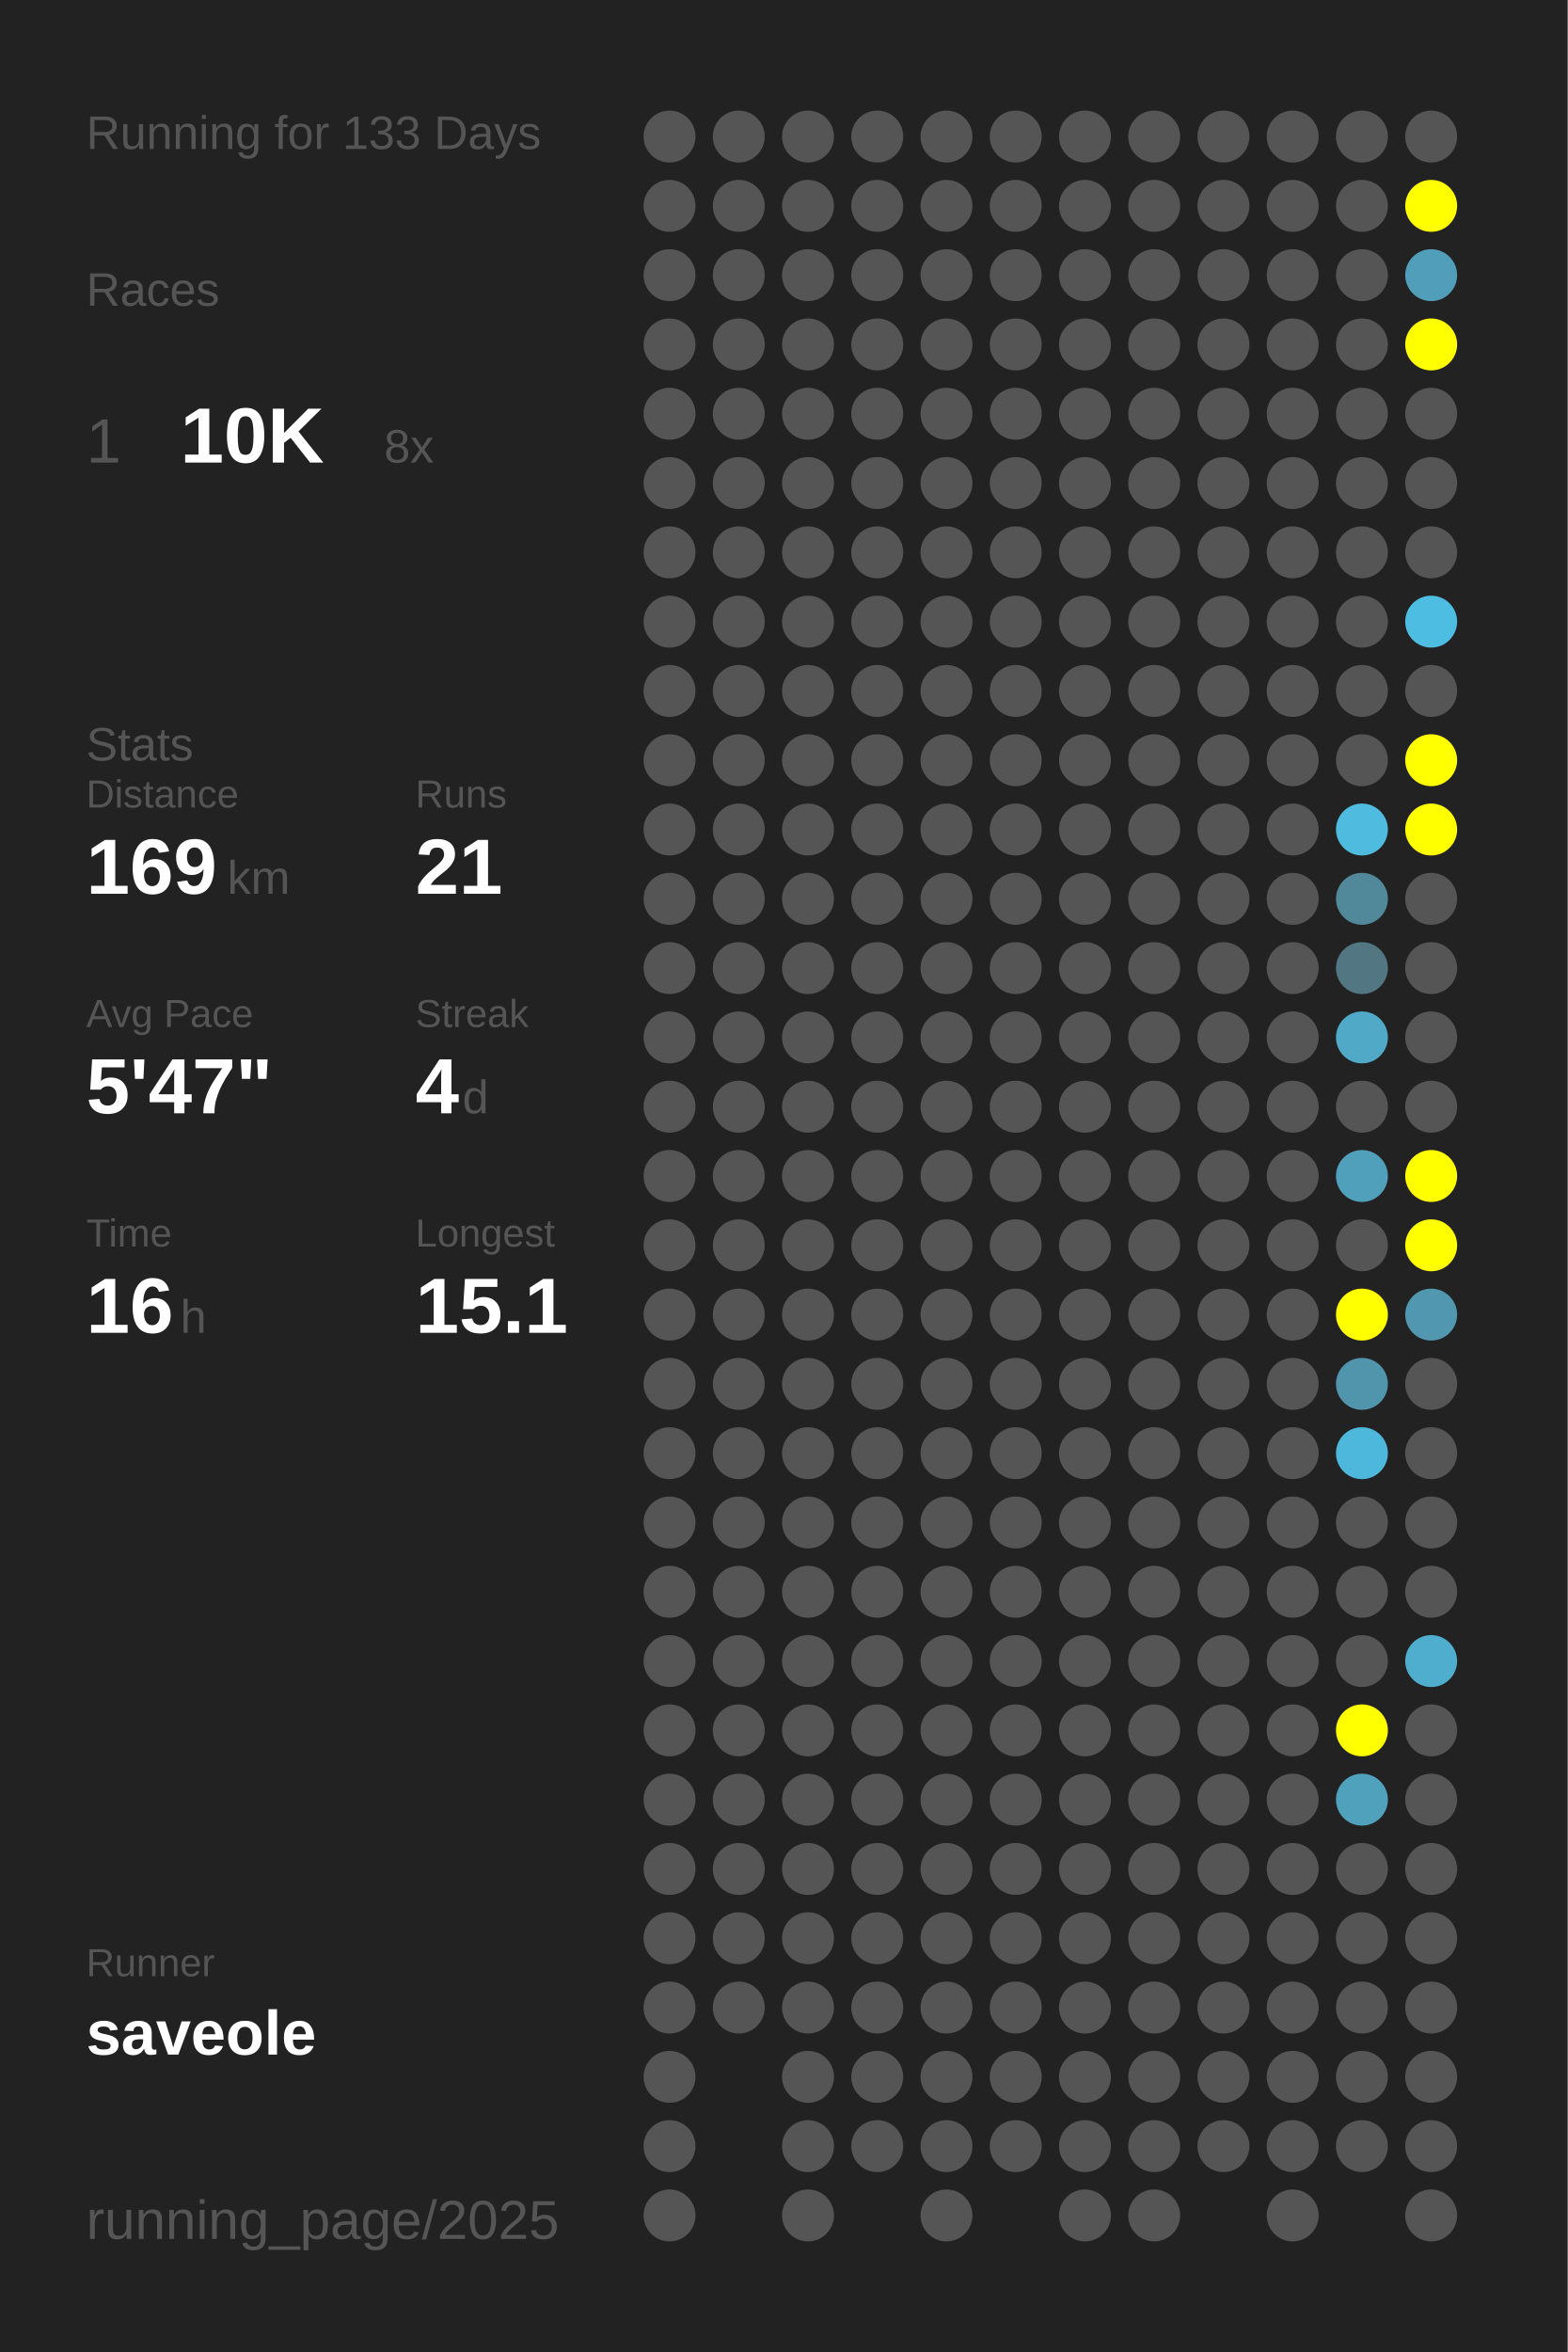
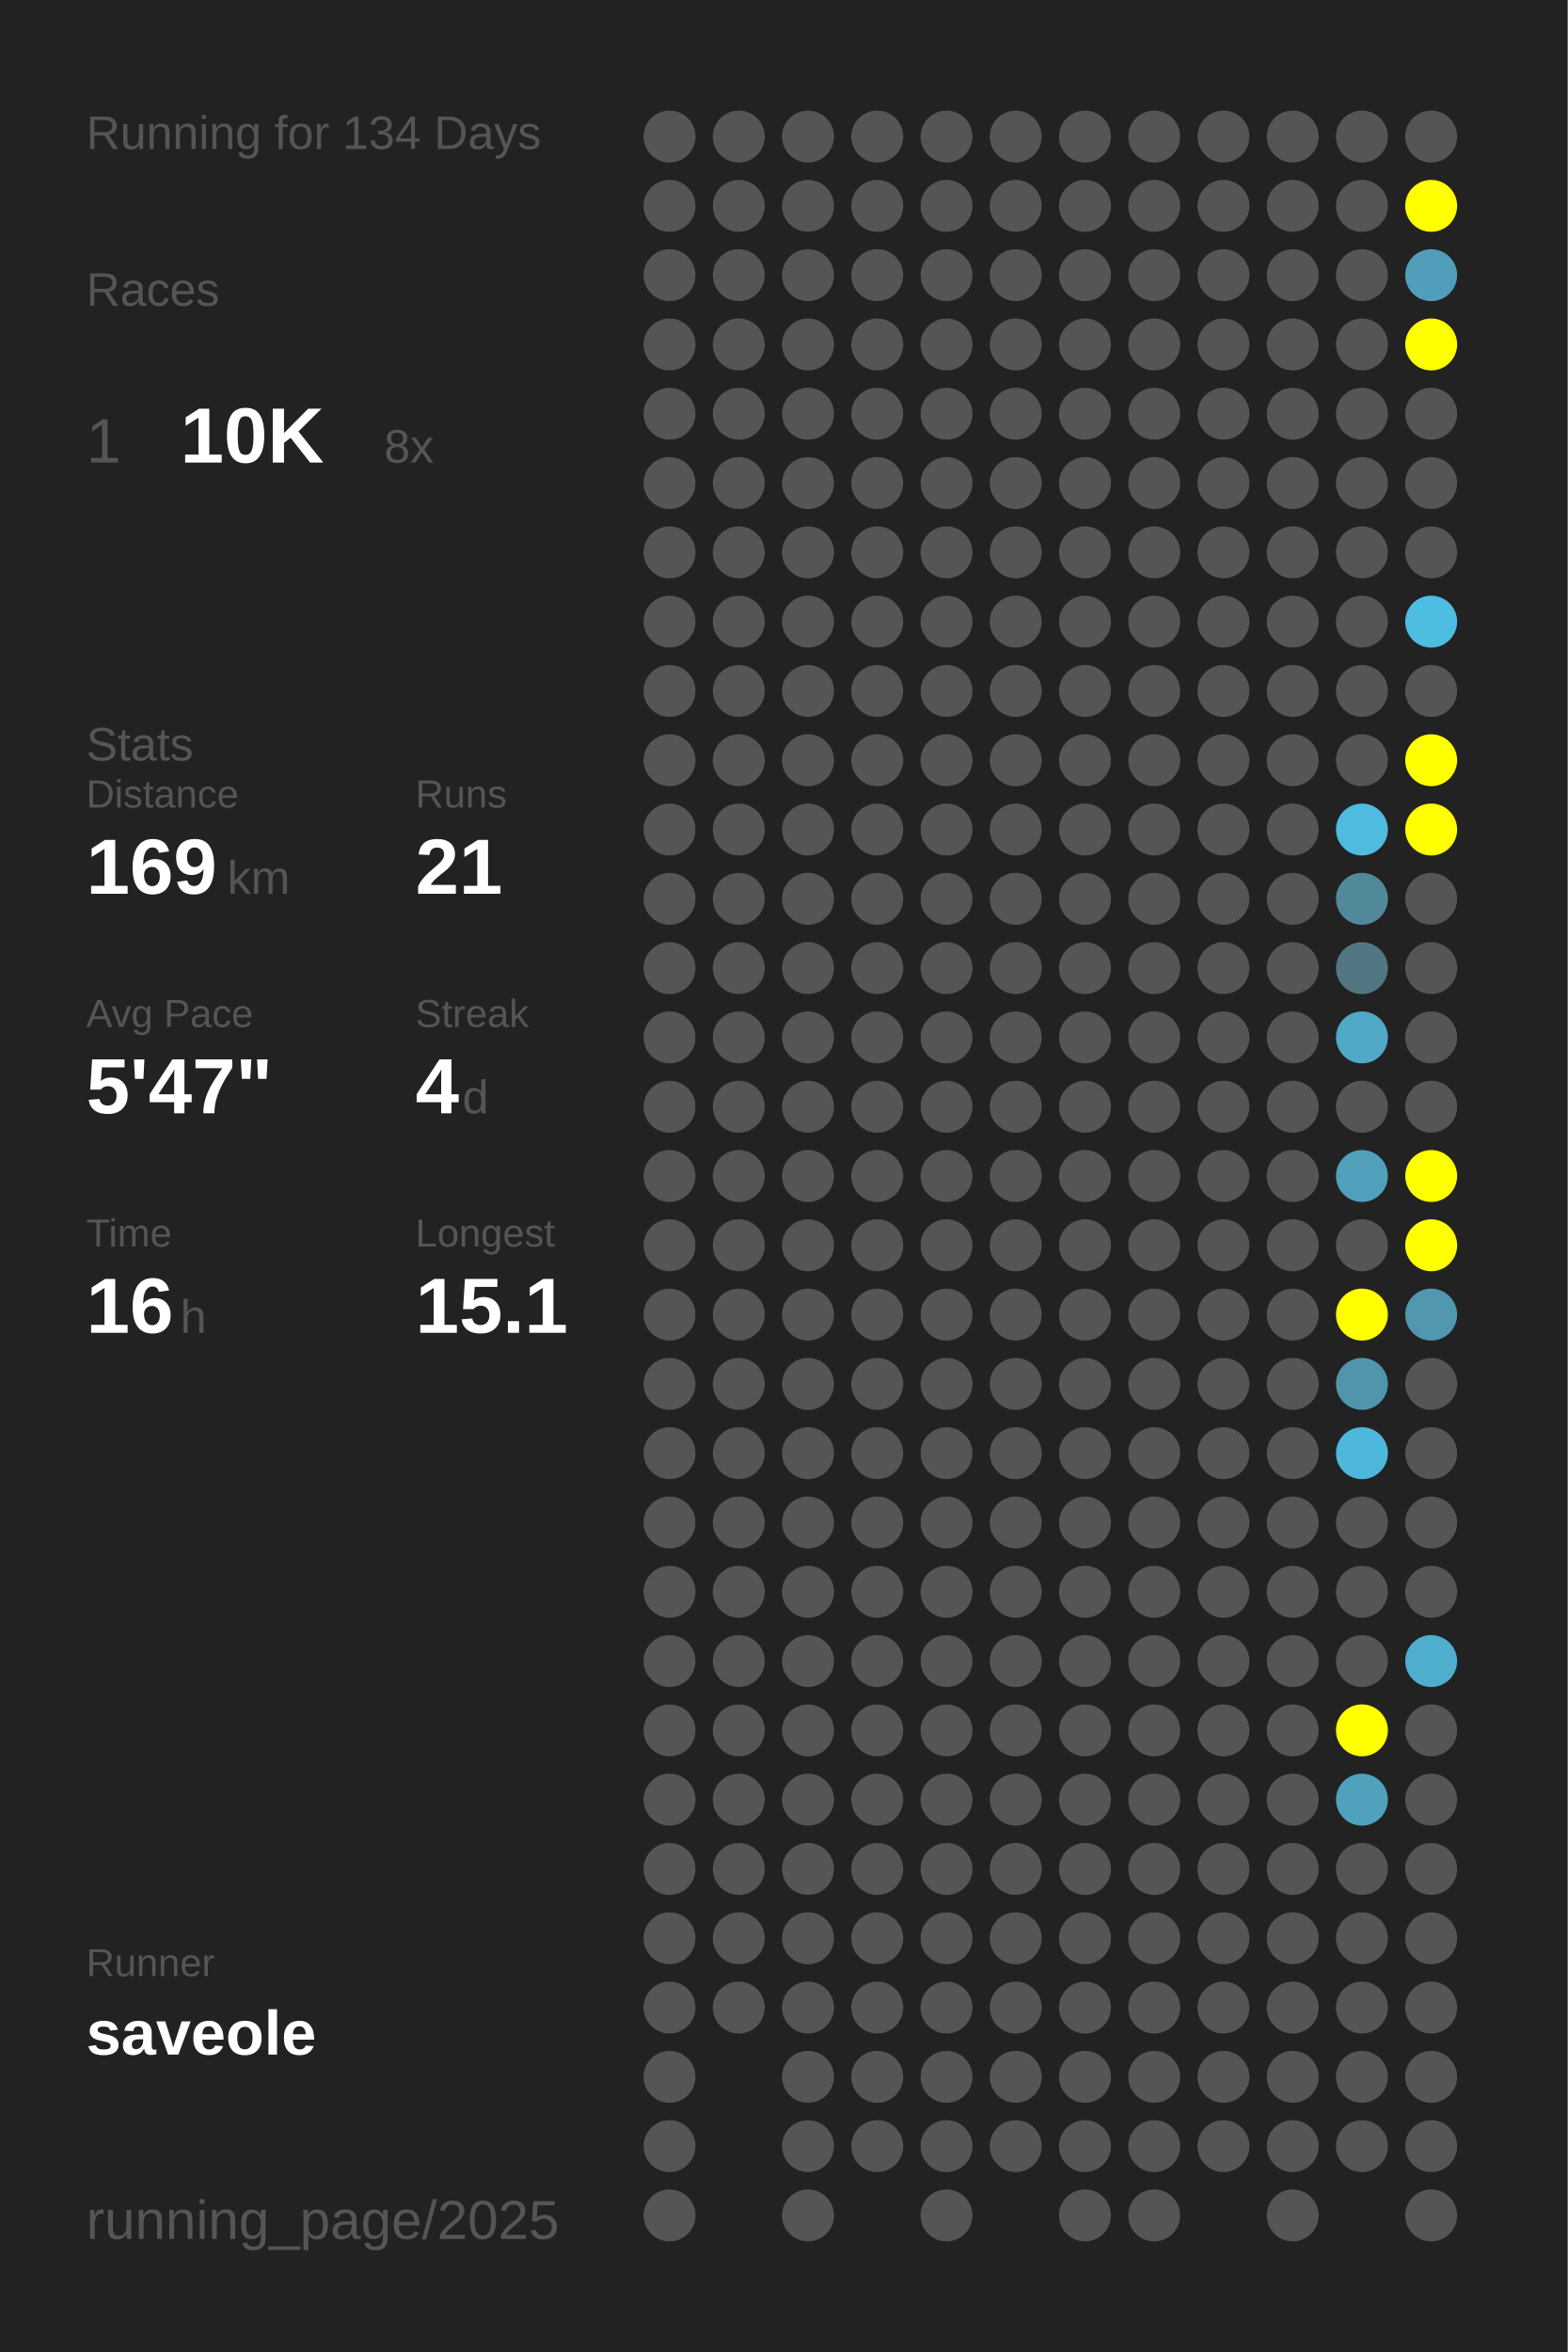
<svg xmlns="http://www.w3.org/2000/svg" baseProfile="full" height="300mm" version="1.1" viewBox="0,0,200,300" width="200mm">
  <defs />
  <rect fill="#222222" height="300" width="200" x="0" y="0" />
-   <text fill="#555555" style="font-size:6px; font-family:Arial;" x="11" y="19">Running for 133 Days</text>
+   <text fill="#555555" style="font-size:6px; font-family:Arial;" x="11" y="19">Running for 134 Days</text>
  <text fill="#555555" style="font-size:6px; font-family:Arial;" x="11" y="39">Races</text>
  <text fill="#555555" style="font-size:8px; font-family:Arial;" x="11" y="59">1</text>
  <text fill="#FFFFFF" style="font-size:10px; font-family:Arial; font-weight:bold;" x="23" y="59">10K</text>
  <text fill="#555555" style="font-size:6px; font-family:Arial;" x="49" y="59">8x</text>
  <text fill="#555555" style="font-size:6px; font-family:Arial;" x="11" y="97">Stats</text>
  <text fill="#555555" style="font-size:5px; font-family:Arial;" x="11" y="103">Distance</text>
  <text fill="#FFFFFF" style="font-size:10px; font-family:Arial; font-weight:bold;" x="11" y="114">169</text>
  <text fill="#555555" style="font-size:6px; font-family:Arial;" x="29" y="114">km</text>
  <text fill="#555555" style="font-size:5px; font-family:Arial;" x="53" y="103">Runs</text>
  <text fill="#FFFFFF" style="font-size:10px; font-family:Arial; font-weight:bold;" x="53" y="114">21</text>
  <text fill="#555555" style="font-size:5px; font-family:Arial;" x="11" y="131">Avg Pace</text>
  <text fill="#FFFFFF" style="font-size:10px; font-family:Arial; font-weight:bold;" x="11" y="142">5'47"</text>
  <text fill="#555555" style="font-size:5px; font-family:Arial;" x="53" y="131">Streak</text>
  <text fill="#FFFFFF" style="font-size:10px; font-family:Arial; font-weight:bold;" x="53" y="142">4</text>
  <text fill="#555555" style="font-size:6px; font-family:Arial;" x="59" y="142">d</text>
  <text fill="#555555" style="font-size:5px; font-family:Arial;" x="11" y="159">Time</text>
  <text fill="#FFFFFF" style="font-size:10px; font-family:Arial; font-weight:bold;" x="11" y="170">16</text>
  <text fill="#555555" style="font-size:6px; font-family:Arial;" x="23" y="170">h</text>
  <text fill="#555555" style="font-size:5px; font-family:Arial;" x="53" y="159">Longest</text>
  <text fill="#FFFFFF" style="font-size:10px; font-family:Arial; font-weight:bold;" x="53" y="170">15.1</text>
  <text fill="#555555" style="font-size:5px; font-family:Arial;" x="11" y="252.065">Runner</text>
  <text fill="#FFFFFF" style="font-size:8px; font-family:Arial; font-weight:bold;" x="11" y="262.065">saveole</text>
  <text fill="#555555" style="font-size:7px; font-family:Arial;" x="11" y="285.581">running_page/2025</text>
  <circle cx="85.417" cy="17.419" fill="#555555" r="3.312" />
  <circle cx="85.417" cy="26.258" fill="#555555" r="3.312" />
  <circle cx="85.417" cy="35.097" fill="#555555" r="3.312" />
  <circle cx="85.417" cy="43.935" fill="#555555" r="3.312" />
  <circle cx="85.417" cy="52.774" fill="#555555" r="3.312" />
  <circle cx="85.417" cy="61.613" fill="#555555" r="3.312" />
  <circle cx="85.417" cy="70.452" fill="#555555" r="3.312" />
  <circle cx="85.417" cy="79.29" fill="#555555" r="3.312" />
  <circle cx="85.417" cy="88.129" fill="#555555" r="3.312" />
  <circle cx="85.417" cy="96.968" fill="#555555" r="3.312" />
  <circle cx="85.417" cy="105.806" fill="#555555" r="3.312" />
  <circle cx="85.417" cy="114.645" fill="#555555" r="3.312" />
  <circle cx="85.417" cy="123.484" fill="#555555" r="3.312" />
  <circle cx="85.417" cy="132.323" fill="#555555" r="3.312" />
  <circle cx="85.417" cy="141.161" fill="#555555" r="3.312" />
  <circle cx="85.417" cy="150" fill="#555555" r="3.312" />
  <circle cx="85.417" cy="158.839" fill="#555555" r="3.312" />
  <circle cx="85.417" cy="167.677" fill="#555555" r="3.312" />
  <circle cx="85.417" cy="176.516" fill="#555555" r="3.312" />
  <circle cx="85.417" cy="185.355" fill="#555555" r="3.312" />
  <circle cx="85.417" cy="194.194" fill="#555555" r="3.312" />
  <circle cx="85.417" cy="203.032" fill="#555555" r="3.312" />
  <circle cx="85.417" cy="211.871" fill="#555555" r="3.312" />
  <circle cx="85.417" cy="220.71" fill="#555555" r="3.312" />
  <circle cx="85.417" cy="229.548" fill="#555555" r="3.312" />
  <circle cx="85.417" cy="238.387" fill="#555555" r="3.312" />
  <circle cx="85.417" cy="247.226" fill="#555555" r="3.312" />
  <circle cx="85.417" cy="256.065" fill="#555555" r="3.312" />
  <circle cx="85.417" cy="264.903" fill="#555555" r="3.312" />
  <circle cx="85.417" cy="273.742" fill="#555555" r="3.312" />
  <circle cx="85.417" cy="282.581" fill="#555555" r="3.312" />
  <circle cx="94.25" cy="17.419" fill="#555555" r="3.312" />
  <circle cx="94.25" cy="26.258" fill="#555555" r="3.312" />
  <circle cx="94.25" cy="35.097" fill="#555555" r="3.312" />
  <circle cx="94.25" cy="43.935" fill="#555555" r="3.312" />
  <circle cx="94.25" cy="52.774" fill="#555555" r="3.312" />
  <circle cx="94.25" cy="61.613" fill="#555555" r="3.312" />
  <circle cx="94.25" cy="70.452" fill="#555555" r="3.312" />
  <circle cx="94.25" cy="79.29" fill="#555555" r="3.312" />
  <circle cx="94.25" cy="88.129" fill="#555555" r="3.312" />
  <circle cx="94.25" cy="96.968" fill="#555555" r="3.312" />
  <circle cx="94.25" cy="105.806" fill="#555555" r="3.312" />
  <circle cx="94.25" cy="114.645" fill="#555555" r="3.312" />
  <circle cx="94.25" cy="123.484" fill="#555555" r="3.312" />
  <circle cx="94.25" cy="132.323" fill="#555555" r="3.312" />
  <circle cx="94.25" cy="141.161" fill="#555555" r="3.312" />
  <circle cx="94.25" cy="150" fill="#555555" r="3.312" />
  <circle cx="94.25" cy="158.839" fill="#555555" r="3.312" />
  <circle cx="94.25" cy="167.677" fill="#555555" r="3.312" />
  <circle cx="94.25" cy="176.516" fill="#555555" r="3.312" />
  <circle cx="94.25" cy="185.355" fill="#555555" r="3.312" />
  <circle cx="94.25" cy="194.194" fill="#555555" r="3.312" />
  <circle cx="94.25" cy="203.032" fill="#555555" r="3.312" />
  <circle cx="94.25" cy="211.871" fill="#555555" r="3.312" />
  <circle cx="94.25" cy="220.71" fill="#555555" r="3.312" />
  <circle cx="94.25" cy="229.548" fill="#555555" r="3.312" />
  <circle cx="94.25" cy="238.387" fill="#555555" r="3.312" />
  <circle cx="94.25" cy="247.226" fill="#555555" r="3.312" />
  <circle cx="94.25" cy="256.065" fill="#555555" r="3.312" />
  <circle cx="103.083" cy="17.419" fill="#555555" r="3.312" />
  <circle cx="103.083" cy="26.258" fill="#555555" r="3.312" />
  <circle cx="103.083" cy="35.097" fill="#555555" r="3.312" />
  <circle cx="103.083" cy="43.935" fill="#555555" r="3.312" />
  <circle cx="103.083" cy="52.774" fill="#555555" r="3.312" />
  <circle cx="103.083" cy="61.613" fill="#555555" r="3.312" />
  <circle cx="103.083" cy="70.452" fill="#555555" r="3.312" />
  <circle cx="103.083" cy="79.29" fill="#555555" r="3.312" />
  <circle cx="103.083" cy="88.129" fill="#555555" r="3.312" />
  <circle cx="103.083" cy="96.968" fill="#555555" r="3.312" />
  <circle cx="103.083" cy="105.806" fill="#555555" r="3.312" />
  <circle cx="103.083" cy="114.645" fill="#555555" r="3.312" />
  <circle cx="103.083" cy="123.484" fill="#555555" r="3.312" />
  <circle cx="103.083" cy="132.323" fill="#555555" r="3.312" />
  <circle cx="103.083" cy="141.161" fill="#555555" r="3.312" />
  <circle cx="103.083" cy="150" fill="#555555" r="3.312" />
  <circle cx="103.083" cy="158.839" fill="#555555" r="3.312" />
  <circle cx="103.083" cy="167.677" fill="#555555" r="3.312" />
  <circle cx="103.083" cy="176.516" fill="#555555" r="3.312" />
  <circle cx="103.083" cy="185.355" fill="#555555" r="3.312" />
  <circle cx="103.083" cy="194.194" fill="#555555" r="3.312" />
  <circle cx="103.083" cy="203.032" fill="#555555" r="3.312" />
  <circle cx="103.083" cy="211.871" fill="#555555" r="3.312" />
  <circle cx="103.083" cy="220.71" fill="#555555" r="3.312" />
  <circle cx="103.083" cy="229.548" fill="#555555" r="3.312" />
  <circle cx="103.083" cy="238.387" fill="#555555" r="3.312" />
  <circle cx="103.083" cy="247.226" fill="#555555" r="3.312" />
  <circle cx="103.083" cy="256.065" fill="#555555" r="3.312" />
  <circle cx="103.083" cy="264.903" fill="#555555" r="3.312" />
  <circle cx="103.083" cy="273.742" fill="#555555" r="3.312" />
  <circle cx="103.083" cy="282.581" fill="#555555" r="3.312" />
  <circle cx="111.917" cy="17.419" fill="#555555" r="3.312" />
  <circle cx="111.917" cy="26.258" fill="#555555" r="3.312" />
  <circle cx="111.917" cy="35.097" fill="#555555" r="3.312" />
  <circle cx="111.917" cy="43.935" fill="#555555" r="3.312" />
  <circle cx="111.917" cy="52.774" fill="#555555" r="3.312" />
  <circle cx="111.917" cy="61.613" fill="#555555" r="3.312" />
  <circle cx="111.917" cy="70.452" fill="#555555" r="3.312" />
  <circle cx="111.917" cy="79.29" fill="#555555" r="3.312" />
  <circle cx="111.917" cy="88.129" fill="#555555" r="3.312" />
  <circle cx="111.917" cy="96.968" fill="#555555" r="3.312" />
  <circle cx="111.917" cy="105.806" fill="#555555" r="3.312" />
  <circle cx="111.917" cy="114.645" fill="#555555" r="3.312" />
  <circle cx="111.917" cy="123.484" fill="#555555" r="3.312" />
  <circle cx="111.917" cy="132.323" fill="#555555" r="3.312" />
  <circle cx="111.917" cy="141.161" fill="#555555" r="3.312" />
  <circle cx="111.917" cy="150" fill="#555555" r="3.312" />
  <circle cx="111.917" cy="158.839" fill="#555555" r="3.312" />
  <circle cx="111.917" cy="167.677" fill="#555555" r="3.312" />
  <circle cx="111.917" cy="176.516" fill="#555555" r="3.312" />
  <circle cx="111.917" cy="185.355" fill="#555555" r="3.312" />
  <circle cx="111.917" cy="194.194" fill="#555555" r="3.312" />
  <circle cx="111.917" cy="203.032" fill="#555555" r="3.312" />
  <circle cx="111.917" cy="211.871" fill="#555555" r="3.312" />
  <circle cx="111.917" cy="220.71" fill="#555555" r="3.312" />
  <circle cx="111.917" cy="229.548" fill="#555555" r="3.312" />
  <circle cx="111.917" cy="238.387" fill="#555555" r="3.312" />
  <circle cx="111.917" cy="247.226" fill="#555555" r="3.312" />
  <circle cx="111.917" cy="256.065" fill="#555555" r="3.312" />
  <circle cx="111.917" cy="264.903" fill="#555555" r="3.312" />
  <circle cx="111.917" cy="273.742" fill="#555555" r="3.312" />
  <circle cx="120.75" cy="17.419" fill="#555555" r="3.312" />
  <circle cx="120.75" cy="26.258" fill="#555555" r="3.312" />
  <circle cx="120.75" cy="35.097" fill="#555555" r="3.312" />
  <circle cx="120.75" cy="43.935" fill="#555555" r="3.312" />
  <circle cx="120.75" cy="52.774" fill="#555555" r="3.312" />
  <circle cx="120.75" cy="61.613" fill="#555555" r="3.312" />
  <circle cx="120.75" cy="70.452" fill="#555555" r="3.312" />
  <circle cx="120.75" cy="79.29" fill="#555555" r="3.312" />
  <circle cx="120.75" cy="88.129" fill="#555555" r="3.312" />
  <circle cx="120.75" cy="96.968" fill="#555555" r="3.312" />
  <circle cx="120.75" cy="105.806" fill="#555555" r="3.312" />
  <circle cx="120.75" cy="114.645" fill="#555555" r="3.312" />
  <circle cx="120.75" cy="123.484" fill="#555555" r="3.312" />
  <circle cx="120.75" cy="132.323" fill="#555555" r="3.312" />
  <circle cx="120.75" cy="141.161" fill="#555555" r="3.312" />
  <circle cx="120.75" cy="150" fill="#555555" r="3.312" />
  <circle cx="120.75" cy="158.839" fill="#555555" r="3.312" />
  <circle cx="120.75" cy="167.677" fill="#555555" r="3.312" />
  <circle cx="120.75" cy="176.516" fill="#555555" r="3.312" />
  <circle cx="120.75" cy="185.355" fill="#555555" r="3.312" />
  <circle cx="120.75" cy="194.194" fill="#555555" r="3.312" />
  <circle cx="120.75" cy="203.032" fill="#555555" r="3.312" />
  <circle cx="120.75" cy="211.871" fill="#555555" r="3.312" />
  <circle cx="120.75" cy="220.71" fill="#555555" r="3.312" />
  <circle cx="120.75" cy="229.548" fill="#555555" r="3.312" />
  <circle cx="120.75" cy="238.387" fill="#555555" r="3.312" />
  <circle cx="120.75" cy="247.226" fill="#555555" r="3.312" />
  <circle cx="120.75" cy="256.065" fill="#555555" r="3.312" />
  <circle cx="120.75" cy="264.903" fill="#555555" r="3.312" />
  <circle cx="120.75" cy="273.742" fill="#555555" r="3.312" />
  <circle cx="120.75" cy="282.581" fill="#555555" r="3.312" />
  <circle cx="129.583" cy="17.419" fill="#555555" r="3.312" />
  <circle cx="129.583" cy="26.258" fill="#555555" r="3.312" />
  <circle cx="129.583" cy="35.097" fill="#555555" r="3.312" />
  <circle cx="129.583" cy="43.935" fill="#555555" r="3.312" />
  <circle cx="129.583" cy="52.774" fill="#555555" r="3.312" />
  <circle cx="129.583" cy="61.613" fill="#555555" r="3.312" />
  <circle cx="129.583" cy="70.452" fill="#555555" r="3.312" />
  <circle cx="129.583" cy="79.29" fill="#555555" r="3.312" />
  <circle cx="129.583" cy="88.129" fill="#555555" r="3.312" />
  <circle cx="129.583" cy="96.968" fill="#555555" r="3.312" />
  <circle cx="129.583" cy="105.806" fill="#555555" r="3.312" />
  <circle cx="129.583" cy="114.645" fill="#555555" r="3.312" />
  <circle cx="129.583" cy="123.484" fill="#555555" r="3.312" />
  <circle cx="129.583" cy="132.323" fill="#555555" r="3.312" />
  <circle cx="129.583" cy="141.161" fill="#555555" r="3.312" />
  <circle cx="129.583" cy="150" fill="#555555" r="3.312" />
  <circle cx="129.583" cy="158.839" fill="#555555" r="3.312" />
  <circle cx="129.583" cy="167.677" fill="#555555" r="3.312" />
  <circle cx="129.583" cy="176.516" fill="#555555" r="3.312" />
  <circle cx="129.583" cy="185.355" fill="#555555" r="3.312" />
  <circle cx="129.583" cy="194.194" fill="#555555" r="3.312" />
  <circle cx="129.583" cy="203.032" fill="#555555" r="3.312" />
  <circle cx="129.583" cy="211.871" fill="#555555" r="3.312" />
  <circle cx="129.583" cy="220.71" fill="#555555" r="3.312" />
  <circle cx="129.583" cy="229.548" fill="#555555" r="3.312" />
  <circle cx="129.583" cy="238.387" fill="#555555" r="3.312" />
  <circle cx="129.583" cy="247.226" fill="#555555" r="3.312" />
  <circle cx="129.583" cy="256.065" fill="#555555" r="3.312" />
  <circle cx="129.583" cy="264.903" fill="#555555" r="3.312" />
  <circle cx="129.583" cy="273.742" fill="#555555" r="3.312" />
  <circle cx="138.417" cy="17.419" fill="#555555" r="3.312" />
  <circle cx="138.417" cy="26.258" fill="#555555" r="3.312" />
  <circle cx="138.417" cy="35.097" fill="#555555" r="3.312" />
  <circle cx="138.417" cy="43.935" fill="#555555" r="3.312" />
  <circle cx="138.417" cy="52.774" fill="#555555" r="3.312" />
  <circle cx="138.417" cy="61.613" fill="#555555" r="3.312" />
  <circle cx="138.417" cy="70.452" fill="#555555" r="3.312" />
  <circle cx="138.417" cy="79.29" fill="#555555" r="3.312" />
  <circle cx="138.417" cy="88.129" fill="#555555" r="3.312" />
  <circle cx="138.417" cy="96.968" fill="#555555" r="3.312" />
  <circle cx="138.417" cy="105.806" fill="#555555" r="3.312" />
  <circle cx="138.417" cy="114.645" fill="#555555" r="3.312" />
  <circle cx="138.417" cy="123.484" fill="#555555" r="3.312" />
  <circle cx="138.417" cy="132.323" fill="#555555" r="3.312" />
  <circle cx="138.417" cy="141.161" fill="#555555" r="3.312" />
  <circle cx="138.417" cy="150" fill="#555555" r="3.312" />
  <circle cx="138.417" cy="158.839" fill="#555555" r="3.312" />
  <circle cx="138.417" cy="167.677" fill="#555555" r="3.312" />
  <circle cx="138.417" cy="176.516" fill="#555555" r="3.312" />
  <circle cx="138.417" cy="185.355" fill="#555555" r="3.312" />
  <circle cx="138.417" cy="194.194" fill="#555555" r="3.312" />
  <circle cx="138.417" cy="203.032" fill="#555555" r="3.312" />
  <circle cx="138.417" cy="211.871" fill="#555555" r="3.312" />
  <circle cx="138.417" cy="220.71" fill="#555555" r="3.312" />
  <circle cx="138.417" cy="229.548" fill="#555555" r="3.312" />
  <circle cx="138.417" cy="238.387" fill="#555555" r="3.312" />
  <circle cx="138.417" cy="247.226" fill="#555555" r="3.312" />
  <circle cx="138.417" cy="256.065" fill="#555555" r="3.312" />
  <circle cx="138.417" cy="264.903" fill="#555555" r="3.312" />
  <circle cx="138.417" cy="273.742" fill="#555555" r="3.312" />
  <circle cx="138.417" cy="282.581" fill="#555555" r="3.312" />
  <circle cx="147.25" cy="17.419" fill="#555555" r="3.312" />
  <circle cx="147.25" cy="26.258" fill="#555555" r="3.312" />
  <circle cx="147.25" cy="35.097" fill="#555555" r="3.312" />
  <circle cx="147.25" cy="43.935" fill="#555555" r="3.312" />
  <circle cx="147.25" cy="52.774" fill="#555555" r="3.312" />
  <circle cx="147.25" cy="61.613" fill="#555555" r="3.312" />
  <circle cx="147.25" cy="70.452" fill="#555555" r="3.312" />
  <circle cx="147.25" cy="79.29" fill="#555555" r="3.312" />
  <circle cx="147.25" cy="88.129" fill="#555555" r="3.312" />
  <circle cx="147.25" cy="96.968" fill="#555555" r="3.312" />
  <circle cx="147.25" cy="105.806" fill="#555555" r="3.312" />
  <circle cx="147.25" cy="114.645" fill="#555555" r="3.312" />
  <circle cx="147.25" cy="123.484" fill="#555555" r="3.312" />
  <circle cx="147.25" cy="132.323" fill="#555555" r="3.312" />
  <circle cx="147.25" cy="141.161" fill="#555555" r="3.312" />
  <circle cx="147.25" cy="150" fill="#555555" r="3.312" />
  <circle cx="147.25" cy="158.839" fill="#555555" r="3.312" />
  <circle cx="147.25" cy="167.677" fill="#555555" r="3.312" />
  <circle cx="147.25" cy="176.516" fill="#555555" r="3.312" />
  <circle cx="147.25" cy="185.355" fill="#555555" r="3.312" />
  <circle cx="147.25" cy="194.194" fill="#555555" r="3.312" />
  <circle cx="147.25" cy="203.032" fill="#555555" r="3.312" />
  <circle cx="147.25" cy="211.871" fill="#555555" r="3.312" />
  <circle cx="147.25" cy="220.71" fill="#555555" r="3.312" />
  <circle cx="147.25" cy="229.548" fill="#555555" r="3.312" />
  <circle cx="147.25" cy="238.387" fill="#555555" r="3.312" />
  <circle cx="147.25" cy="247.226" fill="#555555" r="3.312" />
  <circle cx="147.25" cy="256.065" fill="#555555" r="3.312" />
  <circle cx="147.25" cy="264.903" fill="#555555" r="3.312" />
  <circle cx="147.25" cy="273.742" fill="#555555" r="3.312" />
  <circle cx="147.25" cy="282.581" fill="#555555" r="3.312" />
  <circle cx="156.083" cy="17.419" fill="#555555" r="3.312" />
  <circle cx="156.083" cy="26.258" fill="#555555" r="3.312" />
  <circle cx="156.083" cy="35.097" fill="#555555" r="3.312" />
  <circle cx="156.083" cy="43.935" fill="#555555" r="3.312" />
  <circle cx="156.083" cy="52.774" fill="#555555" r="3.312" />
  <circle cx="156.083" cy="61.613" fill="#555555" r="3.312" />
  <circle cx="156.083" cy="70.452" fill="#555555" r="3.312" />
  <circle cx="156.083" cy="79.29" fill="#555555" r="3.312" />
  <circle cx="156.083" cy="88.129" fill="#555555" r="3.312" />
  <circle cx="156.083" cy="96.968" fill="#555555" r="3.312" />
  <circle cx="156.083" cy="105.806" fill="#555555" r="3.312" />
  <circle cx="156.083" cy="114.645" fill="#555555" r="3.312" />
  <circle cx="156.083" cy="123.484" fill="#555555" r="3.312" />
  <circle cx="156.083" cy="132.323" fill="#555555" r="3.312" />
  <circle cx="156.083" cy="141.161" fill="#555555" r="3.312" />
  <circle cx="156.083" cy="150" fill="#555555" r="3.312" />
  <circle cx="156.083" cy="158.839" fill="#555555" r="3.312" />
  <circle cx="156.083" cy="167.677" fill="#555555" r="3.312" />
  <circle cx="156.083" cy="176.516" fill="#555555" r="3.312" />
  <circle cx="156.083" cy="185.355" fill="#555555" r="3.312" />
  <circle cx="156.083" cy="194.194" fill="#555555" r="3.312" />
  <circle cx="156.083" cy="203.032" fill="#555555" r="3.312" />
  <circle cx="156.083" cy="211.871" fill="#555555" r="3.312" />
  <circle cx="156.083" cy="220.71" fill="#555555" r="3.312" />
  <circle cx="156.083" cy="229.548" fill="#555555" r="3.312" />
  <circle cx="156.083" cy="238.387" fill="#555555" r="3.312" />
  <circle cx="156.083" cy="247.226" fill="#555555" r="3.312" />
  <circle cx="156.083" cy="256.065" fill="#555555" r="3.312" />
  <circle cx="156.083" cy="264.903" fill="#555555" r="3.312" />
  <circle cx="156.083" cy="273.742" fill="#555555" r="3.312" />
  <circle cx="164.917" cy="17.419" fill="#555555" r="3.312" />
  <circle cx="164.917" cy="26.258" fill="#555555" r="3.312" />
  <circle cx="164.917" cy="35.097" fill="#555555" r="3.312" />
  <circle cx="164.917" cy="43.935" fill="#555555" r="3.312" />
  <circle cx="164.917" cy="52.774" fill="#555555" r="3.312" />
  <circle cx="164.917" cy="61.613" fill="#555555" r="3.312" />
  <circle cx="164.917" cy="70.452" fill="#555555" r="3.312" />
  <circle cx="164.917" cy="79.29" fill="#555555" r="3.312" />
  <circle cx="164.917" cy="88.129" fill="#555555" r="3.312" />
  <circle cx="164.917" cy="96.968" fill="#555555" r="3.312" />
  <circle cx="164.917" cy="105.806" fill="#555555" r="3.312" />
  <circle cx="164.917" cy="114.645" fill="#555555" r="3.312" />
  <circle cx="164.917" cy="123.484" fill="#555555" r="3.312" />
  <circle cx="164.917" cy="132.323" fill="#555555" r="3.312" />
  <circle cx="164.917" cy="141.161" fill="#555555" r="3.312" />
  <circle cx="164.917" cy="150" fill="#555555" r="3.312" />
  <circle cx="164.917" cy="158.839" fill="#555555" r="3.312" />
  <circle cx="164.917" cy="167.677" fill="#555555" r="3.312" />
  <circle cx="164.917" cy="176.516" fill="#555555" r="3.312" />
  <circle cx="164.917" cy="185.355" fill="#555555" r="3.312" />
  <circle cx="164.917" cy="194.194" fill="#555555" r="3.312" />
  <circle cx="164.917" cy="203.032" fill="#555555" r="3.312" />
  <circle cx="164.917" cy="211.871" fill="#555555" r="3.312" />
  <circle cx="164.917" cy="220.71" fill="#555555" r="3.312" />
  <circle cx="164.917" cy="229.548" fill="#555555" r="3.312" />
  <circle cx="164.917" cy="238.387" fill="#555555" r="3.312" />
  <circle cx="164.917" cy="247.226" fill="#555555" r="3.312" />
  <circle cx="164.917" cy="256.065" fill="#555555" r="3.312" />
  <circle cx="164.917" cy="264.903" fill="#555555" r="3.312" />
  <circle cx="164.917" cy="273.742" fill="#555555" r="3.312" />
  <circle cx="164.917" cy="282.581" fill="#555555" r="3.312" />
  <circle cx="173.75" cy="17.419" fill="#555555" r="3.312" />
  <circle cx="173.75" cy="26.258" fill="#555555" r="3.312" />
  <circle cx="173.75" cy="35.097" fill="#555555" r="3.312" />
  <circle cx="173.75" cy="43.935" fill="#555555" r="3.312" />
  <circle cx="173.75" cy="52.774" fill="#555555" r="3.312" />
  <circle cx="173.75" cy="61.613" fill="#555555" r="3.312" />
  <circle cx="173.75" cy="70.452" fill="#555555" r="3.312" />
  <circle cx="173.75" cy="79.29" fill="#555555" r="3.312" />
  <circle cx="173.75" cy="88.129" fill="#555555" r="3.312" />
  <circle cx="173.75" cy="96.968" fill="#555555" r="3.312" />
  <circle cx="173.75" cy="105.806" fill="#4ebbdf" r="3.312" />
  <circle cx="173.75" cy="114.645" fill="#51899b" r="3.312" />
  <circle cx="173.75" cy="123.484" fill="#527783" r="3.312" />
  <circle cx="173.75" cy="132.323" fill="#4fa9c7" r="3.312" />
  <circle cx="173.75" cy="141.161" fill="#555555" r="3.312" />
  <circle cx="173.75" cy="150" fill="#50a0bc" r="3.312" />
  <circle cx="173.75" cy="158.839" fill="#555555" r="3.312" />
  <circle cx="173.75" cy="167.677" fill="#FFFF00" r="3.312" />
  <circle cx="173.75" cy="176.516" fill="#5095ac" r="3.312" />
  <circle cx="173.75" cy="185.355" fill="#4eb8dc" r="3.312" />
  <circle cx="173.75" cy="194.194" fill="#555555" r="3.312" />
  <circle cx="173.75" cy="203.032" fill="#555555" r="3.312" />
  <circle cx="173.75" cy="211.871" fill="#555555" r="3.312" />
  <circle cx="173.75" cy="220.71" fill="#FFFF00" r="3.312" />
  <circle cx="173.75" cy="229.548" fill="#50a1bc" r="3.312" />
  <circle cx="173.75" cy="238.387" fill="#555555" r="3.312" />
  <circle cx="173.75" cy="247.226" fill="#555555" r="3.312" />
  <circle cx="173.75" cy="256.065" fill="#555555" r="3.312" />
  <circle cx="173.75" cy="264.903" fill="#555555" r="3.312" />
  <circle cx="173.75" cy="273.742" fill="#555555" r="3.312" />
  <circle cx="182.583" cy="17.419" fill="#555555" r="3.312" />
  <circle cx="182.583" cy="26.258" fill="#FFFF00" r="3.312" />
  <circle cx="182.583" cy="35.097" fill="#509eb9" r="3.312" />
  <circle cx="182.583" cy="43.935" fill="#FFFF00" r="3.312" />
  <circle cx="182.583" cy="52.774" fill="#555555" r="3.312" />
  <circle cx="182.583" cy="61.613" fill="#555555" r="3.312" />
  <circle cx="182.583" cy="70.452" fill="#555555" r="3.312" />
  <circle cx="182.583" cy="79.29" fill="#4ebde2" r="3.312" />
  <circle cx="182.583" cy="88.129" fill="#555555" r="3.312" />
  <circle cx="182.583" cy="96.968" fill="#FFFF00" r="3.312" />
  <circle cx="182.583" cy="105.806" fill="#FFFF00" r="3.312" />
  <circle cx="182.583" cy="114.645" fill="#555555" r="3.312" />
  <circle cx="182.583" cy="123.484" fill="#555555" r="3.312" />
  <circle cx="182.583" cy="132.323" fill="#555555" r="3.312" />
  <circle cx="182.583" cy="141.161" fill="#555555" r="3.312" />
  <circle cx="182.583" cy="150" fill="#FFFF00" r="3.312" />
  <circle cx="182.583" cy="158.839" fill="#FFFF00" r="3.312" />
  <circle cx="182.583" cy="167.677" fill="#5097af" r="3.312" />
  <circle cx="182.583" cy="176.516" fill="#555555" r="3.312" />
  <circle cx="182.583" cy="185.355" fill="#555555" r="3.312" />
  <circle cx="182.583" cy="194.194" fill="#555555" r="3.312" />
  <circle cx="182.583" cy="203.032" fill="#555555" r="3.312" />
  <circle cx="182.583" cy="211.871" fill="#4fadcd" r="3.312" />
  <circle cx="182.583" cy="220.71" fill="#555555" r="3.312" />
  <circle cx="182.583" cy="229.548" fill="#555555" r="3.312" />
  <circle cx="182.583" cy="238.387" fill="#555555" r="3.312" />
  <circle cx="182.583" cy="247.226" fill="#555555" r="3.312" />
  <circle cx="182.583" cy="256.065" fill="#555555" r="3.312" />
  <circle cx="182.583" cy="264.903" fill="#555555" r="3.312" />
  <circle cx="182.583" cy="273.742" fill="#555555" r="3.312" />
  <circle cx="182.583" cy="282.581" fill="#555555" r="3.312" />
</svg>
